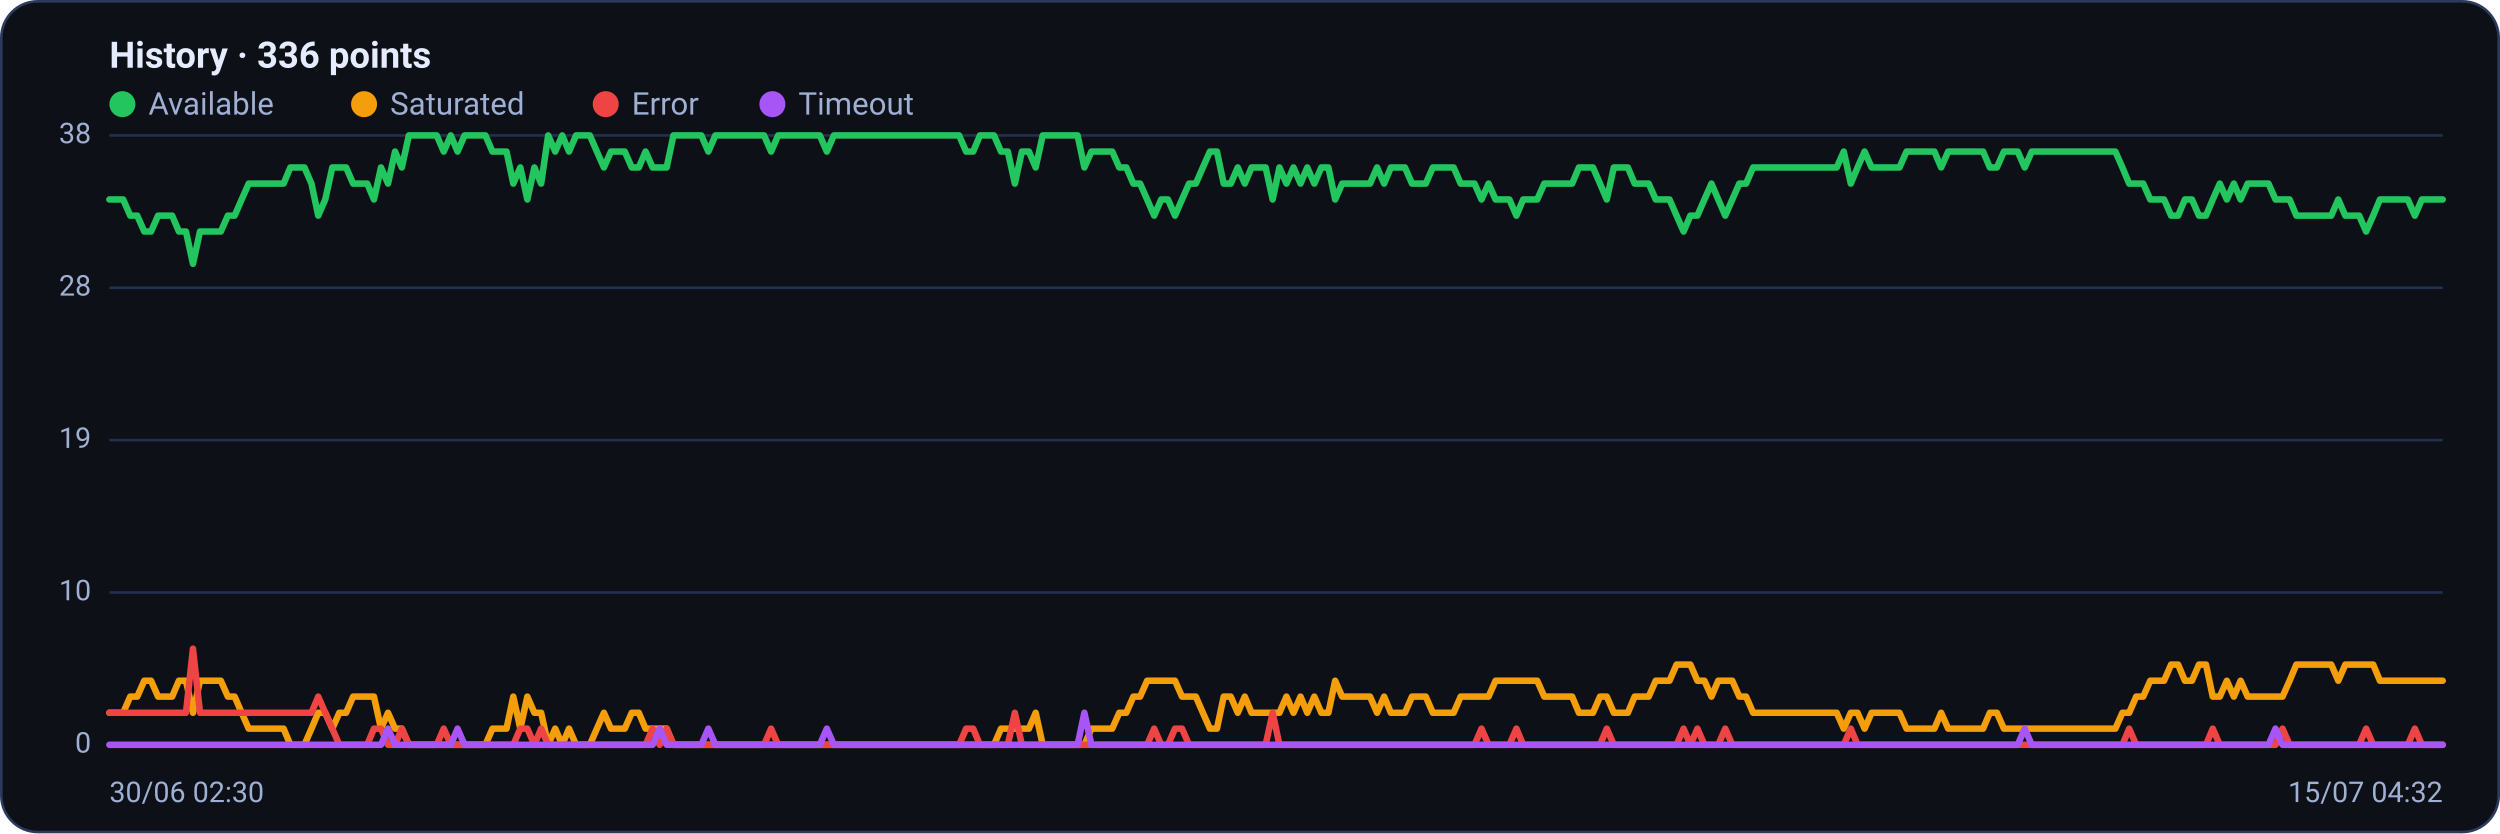
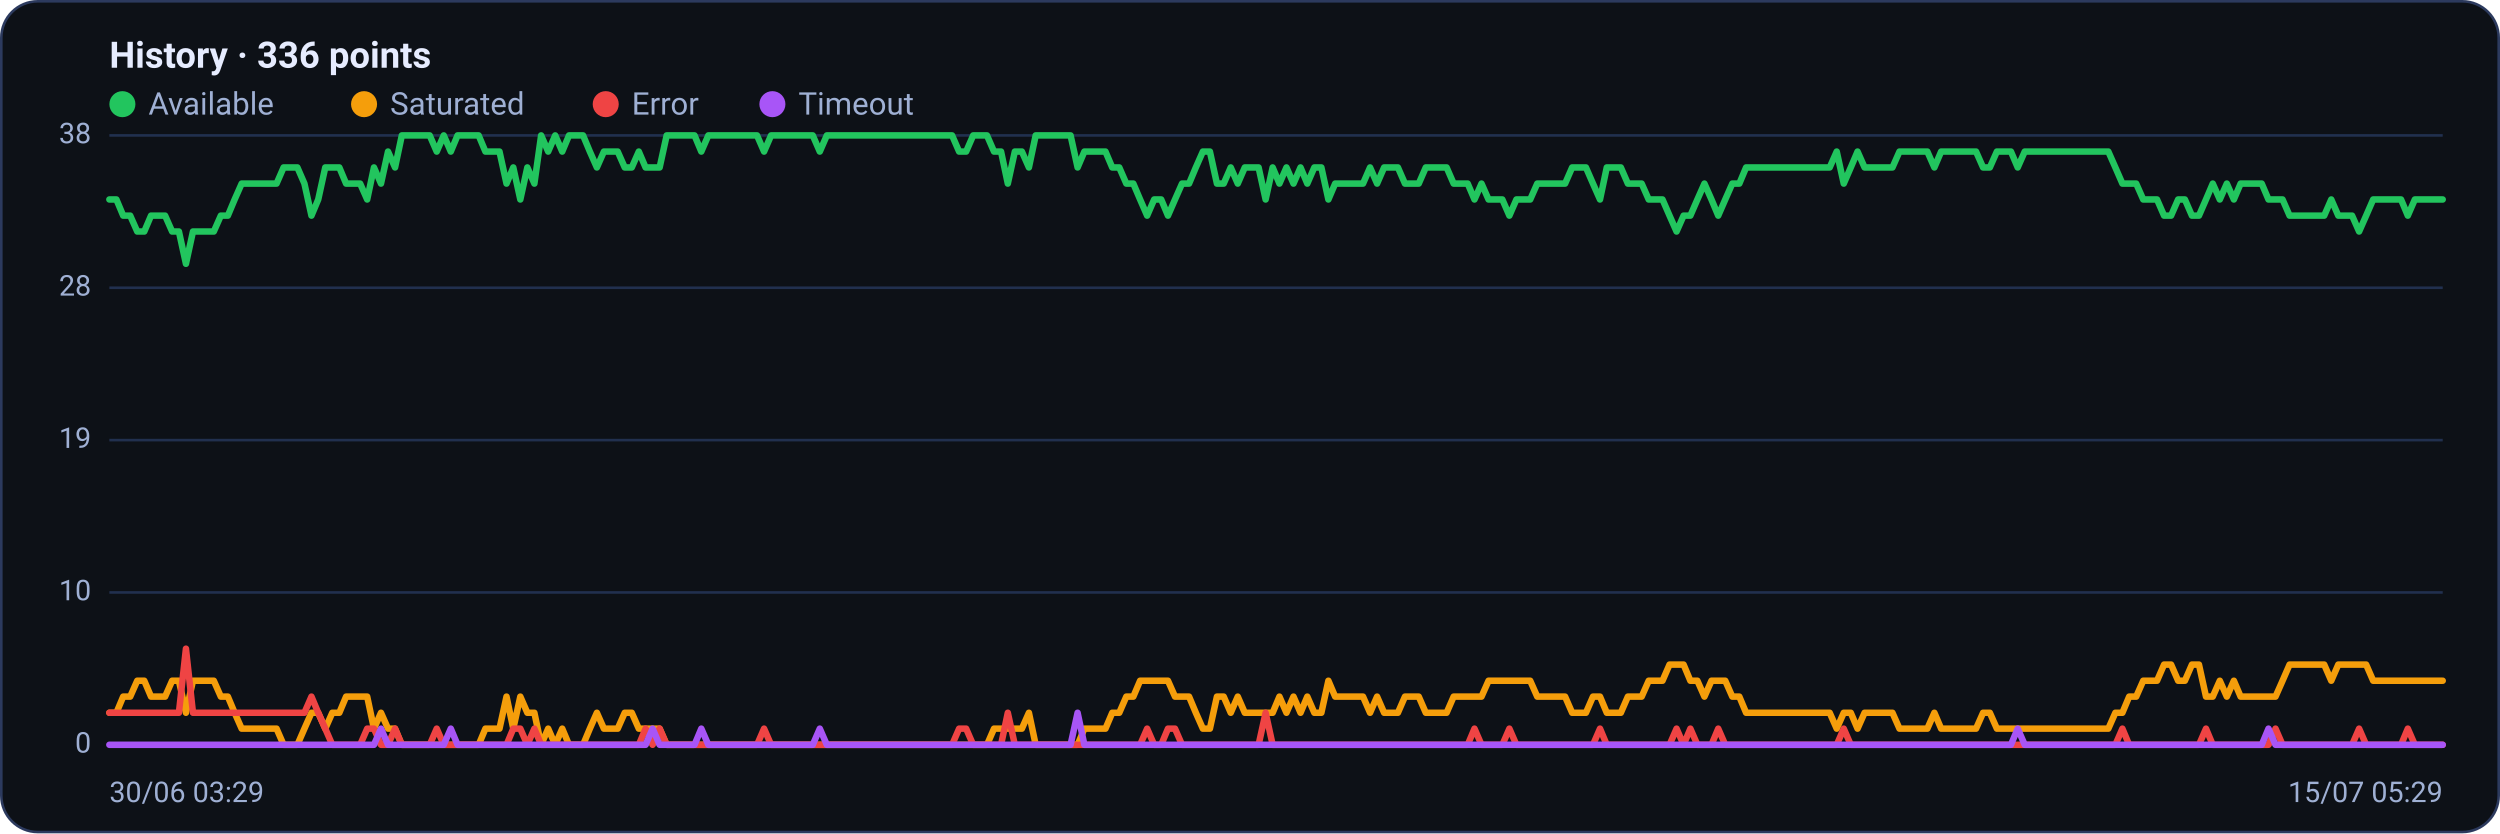
<svg xmlns="http://www.w3.org/2000/svg" viewBox="0 0 960 320" width="960" height="320" font-family="Segoe UI, system-ui, -apple-system, Roboto, Helvetica, Arial, sans-serif" role="img" aria-label="Availability history per region">
  <rect x="0.5" y="0.5" width="959" height="319" rx="14" fill="#0d1117" stroke="#2c3a5e" />
  <text x="42" y="26" font-size="14" font-weight="600" fill="#e6ecff">History · 336 points</text>
  <circle cx="47" cy="40" r="5" fill="#22c55e" />
  <text x="57" y="44" font-size="12" fill="#9fb0d4">Available</text>
  <circle cx="139.8" cy="40" r="5" fill="#f59e0b" />
  <text x="149.8" y="44" font-size="12" fill="#9fb0d4">Saturated</text>
  <circle cx="232.6" cy="40" r="5" fill="#ef4444" />
  <text x="242.6" y="44" font-size="12" fill="#9fb0d4">Error</text>
  <circle cx="296.6" cy="40" r="5" fill="#a855f7" />
  <text x="306.6" y="44" font-size="12" fill="#9fb0d4">Timeout</text>
  <line x1="42" y1="286.0" x2="938" y2="286.0" stroke="#21304f" stroke-width="1" />
  <text x="35" y="289.0" text-anchor="end" font-size="11" fill="#9fb0d4">0</text>
  <line x1="42" y1="227.5" x2="938" y2="227.5" stroke="#21304f" stroke-width="1" />
  <text x="35" y="230.5" text-anchor="end" font-size="11" fill="#9fb0d4">10</text>
  <line x1="42" y1="169.0" x2="938" y2="169.0" stroke="#21304f" stroke-width="1" />
  <text x="35" y="172.0" text-anchor="end" font-size="11" fill="#9fb0d4">19</text>
  <line x1="42" y1="110.5" x2="938" y2="110.5" stroke="#21304f" stroke-width="1" />
  <text x="35" y="113.5" text-anchor="end" font-size="11" fill="#9fb0d4">28</text>
  <line x1="42" y1="52.0" x2="938" y2="52.0" stroke="#21304f" stroke-width="1" />
  <text x="35" y="55.0" text-anchor="end" font-size="11" fill="#9fb0d4">38</text>
-   <polyline fill="none" stroke="#22c55e" stroke-width="2.5" stroke-linejoin="round" stroke-linecap="round" points="42.0,76.6 44.7,76.6 47.3,76.6 50.0,82.8 52.7,82.8 55.4,88.9 58.0,88.9 60.7,82.8 63.4,82.8 66.1,82.8 68.7,88.9 71.4,88.9 74.1,101.3 76.8,88.9 79.4,88.9 82.1,88.9 84.8,88.9 87.5,82.8 90.1,82.8 92.8,76.6 95.5,70.5 98.2,70.5 100.8,70.5 103.5,70.5 106.2,70.5 108.9,70.5 111.5,64.3 114.2,64.3 116.9,64.3 119.6,70.5 122.2,82.8 124.9,76.6 127.6,64.3 130.3,64.3 132.9,64.3 135.6,70.5 138.3,70.5 141.0,70.5 143.6,76.6 146.3,64.3 149.0,70.5 151.7,58.2 154.3,64.3 157.0,52.0 159.7,52.0 162.4,52.0 165.0,52.0 167.7,52.0 170.4,58.2 173.1,52.0 175.7,58.2 178.4,52.0 181.1,52.0 183.8,52.0 186.4,52.0 189.1,58.2 191.8,58.2 194.5,58.2 197.1,70.5 199.8,64.3 202.5,76.6 205.2,64.3 207.8,70.5 210.5,52.0 213.2,58.2 215.9,52.0 218.5,58.2 221.2,52.0 223.9,52.0 226.5,52.0 229.2,58.2 231.9,64.3 234.6,58.2 237.2,58.2 239.9,58.2 242.6,64.3 245.3,64.3 247.9,58.2 250.6,64.3 253.3,64.3 256.0,64.3 258.6,52.0 261.3,52.0 264.0,52.0 266.7,52.0 269.3,52.0 272.0,58.2 274.7,52.0 277.4,52.0 280.0,52.0 282.7,52.0 285.4,52.0 288.1,52.0 290.7,52.0 293.4,52.0 296.1,58.2 298.8,52.0 301.4,52.0 304.1,52.0 306.8,52.0 309.5,52.0 312.1,52.0 314.8,52.0 317.5,58.2 320.2,52.0 322.8,52.0 325.5,52.0 328.2,52.0 330.9,52.0 333.5,52.0 336.2,52.0 338.9,52.0 341.6,52.0 344.2,52.0 346.9,52.0 349.6,52.0 352.3,52.0 354.9,52.0 357.6,52.0 360.3,52.0 363.0,52.0 365.6,52.0 368.3,52.0 371.0,58.2 373.7,58.2 376.3,52.0 379.0,52.0 381.7,52.0 384.4,58.2 387.0,58.2 389.7,70.5 392.4,58.2 395.1,58.2 397.7,64.3 400.4,52.0 403.1,52.0 405.7,52.0 408.4,52.0 411.1,52.0 413.8,52.0 416.4,64.3 419.1,58.2 421.8,58.2 424.5,58.2 427.1,58.2 429.8,64.3 432.5,64.3 435.2,70.5 437.8,70.5 440.5,76.6 443.2,82.8 445.9,76.6 448.5,76.6 451.2,82.8 453.9,76.6 456.6,70.5 459.2,70.5 461.9,64.3 464.6,58.2 467.3,58.2 469.9,70.5 472.6,70.5 475.3,64.3 478.0,70.5 480.6,64.3 483.3,64.3 486.0,64.3 488.7,76.6 491.3,64.3 494.0,70.5 496.7,64.3 499.4,70.5 502.0,64.3 504.7,70.5 507.4,64.3 510.1,64.3 512.7,76.6 515.4,70.5 518.1,70.5 520.8,70.5 523.4,70.5 526.1,70.5 528.8,64.3 531.5,70.5 534.1,64.3 536.8,64.3 539.5,64.3 542.2,70.5 544.8,70.5 547.5,70.5 550.2,64.3 552.9,64.3 555.5,64.3 558.2,64.3 560.9,70.5 563.6,70.5 566.2,70.5 568.9,76.6 571.6,70.5 574.3,76.6 576.9,76.6 579.6,76.6 582.3,82.8 584.9,76.6 587.6,76.6 590.3,76.6 593.0,70.5 595.6,70.5 598.3,70.5 601.0,70.5 603.7,70.5 606.3,64.3 609.0,64.3 611.7,64.3 614.4,70.5 617.0,76.6 619.7,64.3 622.4,64.3 625.1,64.3 627.7,70.5 630.4,70.5 633.1,70.5 635.8,76.6 638.4,76.6 641.1,76.6 643.8,82.8 646.5,88.9 649.1,82.8 651.8,82.8 654.5,76.6 657.2,70.5 659.8,76.6 662.5,82.8 665.2,76.6 667.9,70.5 670.5,70.5 673.2,64.3 675.9,64.3 678.6,64.3 681.2,64.3 683.9,64.3 686.6,64.3 689.3,64.3 691.9,64.3 694.6,64.3 697.3,64.3 700.0,64.3 702.6,64.3 705.3,64.3 708.0,58.2 710.7,70.5 713.3,64.3 716.0,58.2 718.7,64.3 721.4,64.3 724.0,64.3 726.7,64.3 729.4,64.3 732.1,58.2 734.7,58.2 737.4,58.2 740.1,58.2 742.8,58.2 745.4,64.3 748.1,58.2 750.8,58.2 753.5,58.2 756.1,58.2 758.8,58.2 761.5,58.2 764.1,64.3 766.8,64.3 769.5,58.2 772.2,58.2 774.8,58.2 777.5,64.3 780.2,58.2 782.9,58.2 785.5,58.2 788.2,58.2 790.9,58.2 793.6,58.2 796.2,58.2 798.9,58.2 801.6,58.2 804.3,58.2 806.9,58.2 809.6,58.2 812.3,58.2 815.0,64.3 817.6,70.5 820.3,70.5 823.0,70.5 825.7,76.6 828.3,76.6 831.0,76.6 833.7,82.8 836.4,82.8 839.0,76.6 841.7,76.6 844.4,82.8 847.1,82.8 849.7,76.6 852.4,70.5 855.1,76.6 857.8,70.5 860.4,76.6 863.1,70.5 865.8,70.5 868.5,70.5 871.1,70.5 873.8,76.6 876.5,76.6 879.2,76.6 881.8,82.8 884.5,82.8 887.2,82.8 889.9,82.8 892.5,82.8 895.2,82.8 897.9,76.6 900.6,82.8 903.2,82.8 905.9,82.8 908.6,88.9 911.3,82.8 913.9,76.6 916.6,76.6 919.3,76.6 922.0,76.6 924.6,76.6 927.3,82.8 930.0,76.6 932.7,76.6 935.3,76.6 938.0,76.6" />
-   <polyline fill="none" stroke="#f59e0b" stroke-width="2.5" stroke-linejoin="round" stroke-linecap="round" points="42.0,273.7 44.7,273.7 47.3,273.7 50.0,267.5 52.7,267.5 55.4,261.4 58.0,261.4 60.7,267.5 63.4,267.5 66.1,267.5 68.7,261.4 71.4,261.4 74.1,273.7 76.8,261.4 79.4,261.4 82.1,261.4 84.8,261.4 87.5,267.5 90.1,267.5 92.8,273.7 95.5,279.8 98.2,279.8 100.8,279.8 103.5,279.8 106.2,279.8 108.9,279.8 111.5,286.0 114.2,286.0 116.9,286.0 119.6,279.8 122.2,273.7 124.9,273.7 127.6,279.8 130.3,273.7 132.9,273.7 135.6,267.5 138.3,267.5 141.0,267.5 143.6,267.5 146.3,279.8 149.0,273.7 151.7,279.8 154.3,279.8 157.0,286.0 159.7,286.0 162.4,286.0 165.0,286.0 167.7,286.0 170.4,286.0 173.1,286.0 175.7,286.0 178.4,286.0 181.1,286.0 183.8,286.0 186.4,286.0 189.1,279.8 191.8,279.8 194.5,279.8 197.1,267.5 199.8,279.8 202.5,267.5 205.2,273.7 207.8,273.7 210.5,286.0 213.2,279.8 215.9,286.0 218.5,279.8 221.2,286.0 223.9,286.0 226.5,286.0 229.2,279.8 231.9,273.7 234.6,279.8 237.2,279.8 239.9,279.8 242.6,273.7 245.3,273.7 247.9,279.8 250.6,279.8 253.3,279.8 256.0,279.8 258.6,286.0 261.3,286.0 264.0,286.0 266.7,286.0 269.3,286.0 272.0,286.0 274.7,286.0 277.4,286.0 280.0,286.0 282.7,286.0 285.4,286.0 288.1,286.0 290.7,286.0 293.4,286.0 296.1,286.0 298.8,286.0 301.4,286.0 304.1,286.0 306.8,286.0 309.5,286.0 312.1,286.0 314.8,286.0 317.5,286.0 320.2,286.0 322.8,286.0 325.5,286.0 328.2,286.0 330.9,286.0 333.5,286.0 336.2,286.0 338.9,286.0 341.6,286.0 344.2,286.0 346.9,286.0 349.6,286.0 352.3,286.0 354.9,286.0 357.6,286.0 360.3,286.0 363.0,286.0 365.6,286.0 368.3,286.0 371.0,286.0 373.7,286.0 376.3,286.0 379.0,286.0 381.7,286.0 384.4,279.8 387.0,279.8 389.7,279.8 392.4,279.8 395.1,279.8 397.7,273.7 400.4,286.0 403.1,286.0 405.7,286.0 408.4,286.0 411.1,286.0 413.8,286.0 416.4,286.0 419.1,279.8 421.8,279.8 424.5,279.8 427.1,279.8 429.8,273.7 432.5,273.7 435.2,267.5 437.8,267.5 440.5,261.4 443.2,261.4 445.9,261.4 448.5,261.4 451.2,261.4 453.9,267.5 456.6,267.5 459.2,267.5 461.9,273.7 464.6,279.8 467.3,279.8 469.9,267.5 472.6,267.5 475.3,273.7 478.0,267.5 480.6,273.7 483.3,273.7 486.0,273.7 488.7,273.7 491.3,273.7 494.0,267.5 496.7,273.7 499.4,267.5 502.0,273.7 504.7,267.5 507.4,273.7 510.1,273.7 512.7,261.4 515.4,267.5 518.1,267.5 520.8,267.5 523.4,267.5 526.1,267.5 528.8,273.7 531.5,267.5 534.1,273.7 536.8,273.7 539.5,273.7 542.2,267.5 544.8,267.5 547.5,267.5 550.2,273.7 552.9,273.7 555.5,273.7 558.2,273.7 560.9,267.5 563.6,267.5 566.2,267.5 568.9,267.5 571.6,267.5 574.3,261.4 576.9,261.4 579.6,261.4 582.3,261.4 584.9,261.4 587.6,261.4 590.3,261.4 593.0,267.5 595.6,267.5 598.3,267.5 601.0,267.5 603.7,267.5 606.3,273.7 609.0,273.7 611.7,273.7 614.4,267.5 617.0,267.5 619.7,273.7 622.4,273.7 625.1,273.7 627.7,267.5 630.4,267.5 633.1,267.5 635.8,261.4 638.4,261.4 641.1,261.4 643.8,255.2 646.5,255.2 649.1,255.2 651.8,261.4 654.5,261.4 657.2,267.5 659.8,261.4 662.5,261.4 665.2,261.4 667.9,267.5 670.5,267.5 673.2,273.7 675.9,273.7 678.6,273.7 681.2,273.7 683.9,273.7 686.6,273.7 689.3,273.7 691.9,273.7 694.6,273.7 697.3,273.7 700.0,273.7 702.6,273.7 705.3,273.7 708.0,279.8 710.7,273.7 713.3,273.7 716.0,279.8 718.7,273.7 721.4,273.7 724.0,273.7 726.7,273.7 729.4,273.7 732.1,279.8 734.7,279.8 737.4,279.8 740.1,279.8 742.8,279.8 745.4,273.7 748.1,279.8 750.8,279.8 753.5,279.8 756.1,279.8 758.8,279.8 761.5,279.8 764.1,273.7 766.8,273.7 769.5,279.8 772.2,279.8 774.8,279.8 777.5,279.8 780.2,279.8 782.9,279.8 785.5,279.8 788.2,279.8 790.9,279.8 793.6,279.8 796.2,279.8 798.9,279.8 801.6,279.8 804.3,279.8 806.9,279.8 809.6,279.8 812.3,279.8 815.0,273.7 817.6,273.7 820.3,267.5 823.0,267.5 825.7,261.4 828.3,261.4 831.0,261.4 833.7,255.2 836.4,255.2 839.0,261.4 841.7,261.4 844.4,255.2 847.1,255.2 849.7,267.5 852.4,267.5 855.1,261.4 857.8,267.5 860.4,261.4 863.1,267.5 865.8,267.5 868.5,267.5 871.1,267.5 873.8,267.5 876.5,267.5 879.2,261.4 881.8,255.2 884.5,255.2 887.2,255.2 889.9,255.2 892.5,255.2 895.2,255.2 897.9,261.4 900.6,255.2 903.2,255.2 905.9,255.2 908.6,255.2 911.3,255.2 913.9,261.4 916.6,261.4 919.3,261.4 922.0,261.4 924.6,261.4 927.3,261.4 930.0,261.4 932.7,261.4 935.3,261.4 938.0,261.4" />
-   <polyline fill="none" stroke="#ef4444" stroke-width="2.5" stroke-linejoin="round" stroke-linecap="round" points="42.0,273.7 44.7,273.7 47.3,273.7 50.0,273.7 52.7,273.7 55.4,273.7 58.0,273.7 60.7,273.7 63.4,273.7 66.1,273.7 68.7,273.7 71.4,273.7 74.1,249.1 76.8,273.7 79.4,273.7 82.1,273.7 84.8,273.7 87.5,273.7 90.1,273.7 92.8,273.7 95.5,273.7 98.2,273.7 100.8,273.7 103.5,273.7 106.2,273.7 108.9,273.7 111.5,273.7 114.2,273.7 116.9,273.7 119.6,273.7 122.2,267.5 124.9,273.7 127.6,279.8 130.3,286.0 132.9,286.0 135.6,286.0 138.3,286.0 141.0,286.0 143.6,279.8 146.3,279.8 149.0,286.0 151.7,286.0 154.3,279.8 157.0,286.0 159.7,286.0 162.4,286.0 165.0,286.0 167.7,286.0 170.4,279.8 173.1,286.0 175.7,286.0 178.4,286.0 181.1,286.0 183.8,286.0 186.4,286.0 189.1,286.0 191.8,286.0 194.5,286.0 197.1,286.0 199.8,279.8 202.5,279.8 205.2,286.0 207.8,279.8 210.5,286.0 213.2,286.0 215.9,286.0 218.5,286.0 221.2,286.0 223.9,286.0 226.5,286.0 229.2,286.0 231.9,286.0 234.6,286.0 237.2,286.0 239.9,286.0 242.6,286.0 245.3,286.0 247.9,286.0 250.6,279.8 253.3,286.0 256.0,279.8 258.6,286.0 261.3,286.0 264.0,286.0 266.7,286.0 269.3,286.0 272.0,286.0 274.7,286.0 277.4,286.0 280.0,286.0 282.7,286.0 285.4,286.0 288.1,286.0 290.7,286.0 293.4,286.0 296.1,279.8 298.8,286.0 301.4,286.0 304.1,286.0 306.8,286.0 309.5,286.0 312.1,286.0 314.8,286.0 317.5,286.0 320.2,286.0 322.8,286.0 325.5,286.0 328.2,286.0 330.9,286.0 333.5,286.0 336.2,286.0 338.9,286.0 341.6,286.0 344.2,286.0 346.9,286.0 349.6,286.0 352.3,286.0 354.9,286.0 357.6,286.0 360.3,286.0 363.0,286.0 365.6,286.0 368.3,286.0 371.0,279.8 373.7,279.8 376.3,286.0 379.0,286.0 381.7,286.0 384.4,286.0 387.0,286.0 389.7,273.7 392.4,286.0 395.1,286.0 397.7,286.0 400.4,286.0 403.1,286.0 405.7,286.0 408.4,286.0 411.1,286.0 413.8,286.0 416.4,286.0 419.1,286.0 421.8,286.0 424.5,286.0 427.1,286.0 429.8,286.0 432.5,286.0 435.2,286.0 437.8,286.0 440.5,286.0 443.2,279.8 445.9,286.0 448.5,286.0 451.2,279.8 453.9,279.8 456.6,286.0 459.2,286.0 461.9,286.0 464.6,286.0 467.3,286.0 469.9,286.0 472.6,286.0 475.3,286.0 478.0,286.0 480.6,286.0 483.3,286.0 486.0,286.0 488.7,273.7 491.3,286.0 494.0,286.0 496.7,286.0 499.4,286.0 502.0,286.0 504.7,286.0 507.4,286.0 510.1,286.0 512.7,286.0 515.4,286.0 518.1,286.0 520.8,286.0 523.4,286.0 526.1,286.0 528.8,286.0 531.5,286.0 534.1,286.0 536.8,286.0 539.5,286.0 542.2,286.0 544.8,286.0 547.5,286.0 550.2,286.0 552.9,286.0 555.5,286.0 558.2,286.0 560.9,286.0 563.6,286.0 566.2,286.0 568.9,279.8 571.6,286.0 574.3,286.0 576.9,286.0 579.6,286.0 582.3,279.8 584.9,286.0 587.6,286.0 590.3,286.0 593.0,286.0 595.6,286.0 598.3,286.0 601.0,286.0 603.7,286.0 606.3,286.0 609.0,286.0 611.7,286.0 614.4,286.0 617.0,279.8 619.7,286.0 622.4,286.0 625.1,286.0 627.7,286.0 630.4,286.0 633.1,286.0 635.8,286.0 638.4,286.0 641.1,286.0 643.8,286.0 646.5,279.8 649.1,286.0 651.8,279.8 654.5,286.0 657.2,286.0 659.8,286.0 662.5,279.8 665.2,286.0 667.9,286.0 670.5,286.0 673.2,286.0 675.9,286.0 678.6,286.0 681.2,286.0 683.9,286.0 686.6,286.0 689.3,286.0 691.9,286.0 694.6,286.0 697.3,286.0 700.0,286.0 702.6,286.0 705.3,286.0 708.0,286.0 710.7,279.8 713.3,286.0 716.0,286.0 718.7,286.0 721.4,286.0 724.0,286.0 726.7,286.0 729.4,286.0 732.1,286.0 734.7,286.0 737.4,286.0 740.1,286.0 742.8,286.0 745.4,286.0 748.1,286.0 750.8,286.0 753.5,286.0 756.1,286.0 758.8,286.0 761.5,286.0 764.1,286.0 766.8,286.0 769.5,286.0 772.2,286.0 774.8,286.0 777.5,286.0 780.2,286.0 782.9,286.0 785.5,286.0 788.2,286.0 790.9,286.0 793.6,286.0 796.2,286.0 798.9,286.0 801.6,286.0 804.3,286.0 806.9,286.0 809.6,286.0 812.3,286.0 815.0,286.0 817.6,279.8 820.3,286.0 823.0,286.0 825.7,286.0 828.3,286.0 831.0,286.0 833.7,286.0 836.4,286.0 839.0,286.0 841.7,286.0 844.4,286.0 847.1,286.0 849.7,279.8 852.4,286.0 855.1,286.0 857.8,286.0 860.4,286.0 863.1,286.0 865.8,286.0 868.5,286.0 871.1,286.0 873.8,286.0 876.5,279.8 879.2,286.0 881.8,286.0 884.5,286.0 887.2,286.0 889.9,286.0 892.5,286.0 895.2,286.0 897.9,286.0 900.6,286.0 903.2,286.0 905.9,286.0 908.6,279.8 911.3,286.0 913.9,286.0 916.6,286.0 919.3,286.0 922.0,286.0 924.6,286.0 927.3,279.8 930.0,286.0 932.7,286.0 935.3,286.0 938.0,286.0" />
-   <polyline fill="none" stroke="#a855f7" stroke-width="2.5" stroke-linejoin="round" stroke-linecap="round" points="42.0,286.0 44.7,286.0 47.3,286.0 50.0,286.0 52.7,286.0 55.4,286.0 58.0,286.0 60.7,286.0 63.4,286.0 66.1,286.0 68.7,286.0 71.4,286.0 74.1,286.0 76.8,286.0 79.4,286.0 82.1,286.0 84.8,286.0 87.5,286.0 90.1,286.0 92.8,286.0 95.5,286.0 98.2,286.0 100.8,286.0 103.5,286.0 106.2,286.0 108.9,286.0 111.5,286.0 114.2,286.0 116.9,286.0 119.6,286.0 122.2,286.0 124.9,286.0 127.6,286.0 130.3,286.0 132.9,286.0 135.6,286.0 138.3,286.0 141.0,286.0 143.6,286.0 146.3,286.0 149.0,279.8 151.7,286.0 154.3,286.0 157.0,286.0 159.7,286.0 162.4,286.0 165.0,286.0 167.7,286.0 170.4,286.0 173.1,286.0 175.7,279.8 178.4,286.0 181.1,286.0 183.8,286.0 186.4,286.0 189.1,286.0 191.8,286.0 194.5,286.0 197.1,286.0 199.8,286.0 202.5,286.0 205.2,286.0 207.8,286.0 210.5,286.0 213.2,286.0 215.9,286.0 218.5,286.0 221.2,286.0 223.9,286.0 226.5,286.0 229.2,286.0 231.9,286.0 234.6,286.0 237.2,286.0 239.9,286.0 242.6,286.0 245.3,286.0 247.9,286.0 250.6,286.0 253.3,279.8 256.0,286.0 258.6,286.0 261.3,286.0 264.0,286.0 266.7,286.0 269.3,286.0 272.0,279.8 274.7,286.0 277.4,286.0 280.0,286.0 282.7,286.0 285.4,286.0 288.1,286.0 290.7,286.0 293.4,286.0 296.1,286.0 298.8,286.0 301.4,286.0 304.1,286.0 306.8,286.0 309.5,286.0 312.1,286.0 314.8,286.0 317.5,279.8 320.2,286.0 322.8,286.0 325.5,286.0 328.2,286.0 330.9,286.0 333.5,286.0 336.2,286.0 338.9,286.0 341.6,286.0 344.2,286.0 346.9,286.0 349.6,286.0 352.3,286.0 354.9,286.0 357.6,286.0 360.3,286.0 363.0,286.0 365.6,286.0 368.3,286.0 371.0,286.0 373.7,286.0 376.3,286.0 379.0,286.0 381.7,286.0 384.4,286.0 387.0,286.0 389.7,286.0 392.4,286.0 395.1,286.0 397.7,286.0 400.4,286.0 403.1,286.0 405.7,286.0 408.4,286.0 411.1,286.0 413.8,286.0 416.4,273.7 419.1,286.0 421.8,286.0 424.5,286.0 427.1,286.0 429.8,286.0 432.5,286.0 435.2,286.0 437.8,286.0 440.5,286.0 443.2,286.0 445.9,286.0 448.5,286.0 451.2,286.0 453.9,286.0 456.6,286.0 459.2,286.0 461.9,286.0 464.6,286.0 467.3,286.0 469.9,286.0 472.6,286.0 475.3,286.0 478.0,286.0 480.6,286.0 483.3,286.0 486.0,286.0 488.7,286.0 491.3,286.0 494.0,286.0 496.7,286.0 499.4,286.0 502.0,286.0 504.7,286.0 507.4,286.0 510.1,286.0 512.7,286.0 515.4,286.0 518.1,286.0 520.8,286.0 523.4,286.0 526.1,286.0 528.8,286.0 531.5,286.0 534.1,286.0 536.8,286.0 539.5,286.0 542.2,286.0 544.8,286.0 547.5,286.0 550.2,286.0 552.9,286.0 555.5,286.0 558.2,286.0 560.9,286.0 563.6,286.0 566.2,286.0 568.9,286.0 571.6,286.0 574.3,286.0 576.9,286.0 579.6,286.0 582.3,286.0 584.9,286.0 587.6,286.0 590.3,286.0 593.0,286.0 595.6,286.0 598.3,286.0 601.0,286.0 603.7,286.0 606.3,286.0 609.0,286.0 611.7,286.0 614.4,286.0 617.0,286.0 619.7,286.0 622.4,286.0 625.1,286.0 627.7,286.0 630.4,286.0 633.1,286.0 635.8,286.0 638.4,286.0 641.1,286.0 643.8,286.0 646.5,286.0 649.1,286.0 651.8,286.0 654.5,286.0 657.2,286.0 659.8,286.0 662.5,286.0 665.2,286.0 667.9,286.0 670.5,286.0 673.2,286.0 675.9,286.0 678.6,286.0 681.2,286.0 683.9,286.0 686.6,286.0 689.3,286.0 691.9,286.0 694.6,286.0 697.3,286.0 700.0,286.0 702.6,286.0 705.3,286.0 708.0,286.0 710.7,286.0 713.3,286.0 716.0,286.0 718.7,286.0 721.4,286.0 724.0,286.0 726.7,286.0 729.4,286.0 732.1,286.0 734.7,286.0 737.4,286.0 740.1,286.0 742.8,286.0 745.4,286.0 748.1,286.0 750.8,286.0 753.5,286.0 756.1,286.0 758.8,286.0 761.5,286.0 764.1,286.0 766.8,286.0 769.5,286.0 772.2,286.0 774.8,286.0 777.5,279.8 780.2,286.0 782.9,286.0 785.5,286.0 788.2,286.0 790.9,286.0 793.6,286.0 796.2,286.0 798.9,286.0 801.6,286.0 804.3,286.0 806.9,286.0 809.6,286.0 812.3,286.0 815.0,286.0 817.6,286.0 820.3,286.0 823.0,286.0 825.7,286.0 828.3,286.0 831.0,286.0 833.7,286.0 836.4,286.0 839.0,286.0 841.7,286.0 844.4,286.0 847.1,286.0 849.7,286.0 852.4,286.0 855.1,286.0 857.8,286.0 860.4,286.0 863.1,286.0 865.8,286.0 868.5,286.0 871.1,286.0 873.8,279.8 876.5,286.0 879.2,286.0 881.8,286.0 884.5,286.0 887.2,286.0 889.9,286.0 892.5,286.0 895.2,286.0 897.9,286.0 900.6,286.0 903.2,286.0 905.9,286.0 908.6,286.0 911.3,286.0 913.9,286.0 916.6,286.0 919.3,286.0 922.0,286.0 924.6,286.0 927.3,286.0 930.0,286.0 932.7,286.0 935.3,286.0 938.0,286.0" />
-   <text x="42" y="308" font-size="11" fill="#9fb0d4">30/06 02:30</text>
-   <text x="938" y="308" text-anchor="end" font-size="11" fill="#9fb0d4">15/07 04:32</text>
+   <polyline fill="none" stroke="#22c55e" stroke-width="2.5" stroke-linejoin="round" stroke-linecap="round" points="42.0,76.6 44.7,76.6 47.3,82.8 50.0,82.8 52.7,88.9 55.4,88.9 58.0,82.8 60.7,82.8 63.4,82.8 66.1,88.9 68.7,88.9 71.4,101.3 74.1,88.9 76.8,88.9 79.4,88.9 82.1,88.9 84.8,82.8 87.5,82.8 90.1,76.6 92.8,70.5 95.5,70.5 98.2,70.5 100.8,70.5 103.5,70.5 106.2,70.5 108.9,64.3 111.5,64.3 114.2,64.3 116.9,70.5 119.6,82.8 122.2,76.6 124.9,64.3 127.6,64.3 130.3,64.3 132.9,70.5 135.6,70.5 138.3,70.5 141.0,76.6 143.6,64.3 146.3,70.5 149.0,58.2 151.7,64.3 154.3,52.0 157.0,52.0 159.7,52.0 162.4,52.0 165.0,52.0 167.7,58.2 170.4,52.0 173.1,58.2 175.7,52.0 178.4,52.0 181.1,52.0 183.8,52.0 186.4,58.2 189.1,58.2 191.8,58.2 194.5,70.5 197.1,64.3 199.8,76.6 202.5,64.3 205.2,70.5 207.8,52.0 210.5,58.2 213.2,52.0 215.9,58.2 218.5,52.0 221.2,52.0 223.9,52.0 226.5,58.2 229.2,64.3 231.9,58.2 234.6,58.2 237.2,58.2 239.9,64.3 242.6,64.3 245.3,58.2 247.9,64.3 250.6,64.3 253.3,64.3 256.0,52.0 258.6,52.0 261.3,52.0 264.0,52.0 266.7,52.0 269.3,58.2 272.0,52.0 274.7,52.0 277.4,52.0 280.0,52.0 282.7,52.0 285.4,52.0 288.1,52.0 290.7,52.0 293.4,58.2 296.1,52.0 298.8,52.0 301.4,52.0 304.1,52.0 306.8,52.0 309.5,52.0 312.1,52.0 314.8,58.2 317.5,52.0 320.2,52.0 322.8,52.0 325.5,52.0 328.2,52.0 330.9,52.0 333.5,52.0 336.2,52.0 338.9,52.0 341.6,52.0 344.2,52.0 346.9,52.0 349.6,52.0 352.3,52.0 354.9,52.0 357.6,52.0 360.3,52.0 363.0,52.0 365.6,52.0 368.3,58.2 371.0,58.2 373.7,52.0 376.3,52.0 379.0,52.0 381.7,58.2 384.4,58.2 387.0,70.5 389.7,58.2 392.4,58.2 395.1,64.3 397.7,52.0 400.4,52.0 403.1,52.0 405.7,52.0 408.4,52.0 411.1,52.0 413.8,64.3 416.4,58.2 419.1,58.2 421.8,58.2 424.5,58.2 427.1,64.3 429.8,64.3 432.5,70.5 435.2,70.5 437.8,76.6 440.5,82.8 443.2,76.6 445.9,76.6 448.5,82.8 451.2,76.6 453.9,70.5 456.6,70.5 459.2,64.3 461.9,58.2 464.6,58.2 467.3,70.5 469.9,70.5 472.6,64.3 475.3,70.5 478.0,64.3 480.6,64.3 483.3,64.3 486.0,76.6 488.7,64.3 491.3,70.5 494.0,64.3 496.7,70.5 499.4,64.3 502.0,70.5 504.7,64.3 507.4,64.3 510.1,76.6 512.7,70.5 515.4,70.5 518.1,70.5 520.8,70.5 523.4,70.5 526.1,64.3 528.8,70.5 531.5,64.3 534.1,64.3 536.8,64.3 539.5,70.5 542.2,70.5 544.8,70.5 547.5,64.3 550.2,64.3 552.9,64.3 555.5,64.3 558.2,70.5 560.9,70.5 563.6,70.5 566.2,76.6 568.9,70.5 571.6,76.6 574.3,76.6 576.9,76.6 579.6,82.8 582.3,76.6 584.9,76.6 587.6,76.6 590.3,70.5 593.0,70.5 595.6,70.5 598.3,70.5 601.0,70.5 603.7,64.3 606.3,64.3 609.0,64.3 611.7,70.5 614.4,76.6 617.0,64.3 619.7,64.3 622.4,64.3 625.1,70.5 627.7,70.5 630.4,70.5 633.1,76.6 635.8,76.6 638.4,76.6 641.1,82.8 643.8,88.9 646.5,82.8 649.1,82.8 651.8,76.6 654.5,70.5 657.2,76.6 659.8,82.8 662.5,76.6 665.2,70.5 667.9,70.5 670.5,64.3 673.2,64.3 675.9,64.3 678.6,64.3 681.2,64.3 683.9,64.3 686.6,64.3 689.3,64.3 691.9,64.3 694.6,64.3 697.3,64.3 700.0,64.3 702.6,64.3 705.3,58.2 708.0,70.5 710.7,64.3 713.3,58.2 716.0,64.3 718.7,64.3 721.4,64.3 724.0,64.3 726.7,64.3 729.4,58.2 732.1,58.2 734.7,58.2 737.4,58.2 740.1,58.2 742.8,64.3 745.4,58.2 748.1,58.2 750.8,58.2 753.5,58.2 756.1,58.2 758.8,58.2 761.5,64.3 764.1,64.3 766.8,58.2 769.5,58.2 772.2,58.2 774.8,64.3 777.5,58.2 780.2,58.2 782.9,58.2 785.5,58.2 788.2,58.2 790.9,58.2 793.6,58.2 796.2,58.2 798.9,58.2 801.6,58.2 804.3,58.2 806.9,58.2 809.6,58.2 812.3,64.3 815.0,70.5 817.6,70.5 820.3,70.5 823.0,76.6 825.7,76.6 828.3,76.6 831.0,82.8 833.7,82.8 836.4,76.6 839.0,76.6 841.7,82.8 844.4,82.8 847.1,76.6 849.7,70.5 852.4,76.6 855.1,70.5 857.8,76.6 860.4,70.5 863.1,70.5 865.8,70.5 868.5,70.5 871.1,76.6 873.8,76.6 876.5,76.6 879.2,82.8 881.8,82.8 884.5,82.8 887.2,82.8 889.9,82.8 892.5,82.8 895.2,76.6 897.9,82.8 900.6,82.8 903.2,82.8 905.9,88.9 908.6,82.8 911.3,76.6 913.9,76.6 916.6,76.6 919.3,76.6 922.0,76.6 924.6,82.8 927.3,76.6 930.0,76.6 932.7,76.6 935.3,76.6 938.0,76.6" />
+   <polyline fill="none" stroke="#f59e0b" stroke-width="2.5" stroke-linejoin="round" stroke-linecap="round" points="42.0,273.7 44.7,273.7 47.3,267.5 50.0,267.5 52.7,261.4 55.4,261.4 58.0,267.5 60.7,267.5 63.4,267.5 66.1,261.4 68.7,261.4 71.4,273.7 74.1,261.4 76.8,261.4 79.4,261.4 82.1,261.4 84.8,267.5 87.5,267.5 90.1,273.7 92.8,279.8 95.5,279.8 98.2,279.8 100.8,279.8 103.5,279.8 106.2,279.8 108.9,286.0 111.5,286.0 114.2,286.0 116.9,279.8 119.6,273.7 122.2,273.7 124.9,279.8 127.6,273.7 130.3,273.7 132.9,267.5 135.6,267.5 138.3,267.5 141.0,267.5 143.6,279.8 146.3,273.7 149.0,279.8 151.7,279.8 154.3,286.0 157.0,286.0 159.7,286.0 162.4,286.0 165.0,286.0 167.7,286.0 170.4,286.0 173.1,286.0 175.7,286.0 178.4,286.0 181.1,286.0 183.8,286.0 186.4,279.8 189.1,279.8 191.8,279.8 194.5,267.5 197.1,279.8 199.8,267.5 202.5,273.7 205.2,273.7 207.8,286.0 210.5,279.8 213.2,286.0 215.9,279.8 218.5,286.0 221.2,286.0 223.9,286.0 226.5,279.8 229.2,273.7 231.9,279.8 234.6,279.8 237.2,279.8 239.9,273.7 242.6,273.7 245.3,279.8 247.9,279.8 250.6,279.8 253.3,279.8 256.0,286.0 258.6,286.0 261.3,286.0 264.0,286.0 266.7,286.0 269.3,286.0 272.0,286.0 274.7,286.0 277.4,286.0 280.0,286.0 282.7,286.0 285.4,286.0 288.1,286.0 290.7,286.0 293.4,286.0 296.1,286.0 298.8,286.0 301.4,286.0 304.1,286.0 306.8,286.0 309.5,286.0 312.1,286.0 314.8,286.0 317.5,286.0 320.2,286.0 322.8,286.0 325.5,286.0 328.2,286.0 330.9,286.0 333.5,286.0 336.2,286.0 338.9,286.0 341.6,286.0 344.2,286.0 346.9,286.0 349.6,286.0 352.3,286.0 354.9,286.0 357.6,286.0 360.3,286.0 363.0,286.0 365.6,286.0 368.3,286.0 371.0,286.0 373.7,286.0 376.3,286.0 379.0,286.0 381.7,279.8 384.4,279.8 387.0,279.8 389.7,279.8 392.4,279.8 395.1,273.7 397.7,286.0 400.4,286.0 403.1,286.0 405.7,286.0 408.4,286.0 411.1,286.0 413.8,286.0 416.4,279.8 419.1,279.8 421.8,279.8 424.5,279.8 427.1,273.7 429.8,273.7 432.5,267.5 435.2,267.5 437.8,261.4 440.5,261.4 443.2,261.4 445.9,261.4 448.5,261.4 451.2,267.5 453.9,267.5 456.6,267.5 459.2,273.7 461.9,279.8 464.6,279.8 467.3,267.5 469.9,267.5 472.6,273.7 475.3,267.5 478.0,273.7 480.6,273.7 483.3,273.7 486.0,273.7 488.7,273.7 491.3,267.5 494.0,273.7 496.7,267.5 499.4,273.7 502.0,267.5 504.7,273.7 507.4,273.7 510.1,261.4 512.7,267.5 515.4,267.5 518.1,267.5 520.8,267.5 523.4,267.5 526.1,273.7 528.8,267.5 531.5,273.7 534.1,273.7 536.8,273.7 539.5,267.5 542.2,267.5 544.8,267.5 547.5,273.7 550.2,273.7 552.9,273.7 555.5,273.7 558.2,267.5 560.9,267.5 563.6,267.5 566.2,267.5 568.9,267.5 571.6,261.4 574.3,261.4 576.9,261.4 579.6,261.4 582.3,261.4 584.9,261.4 587.6,261.4 590.3,267.5 593.0,267.5 595.6,267.5 598.3,267.5 601.0,267.5 603.7,273.7 606.3,273.7 609.0,273.7 611.7,267.5 614.4,267.5 617.0,273.7 619.7,273.7 622.4,273.7 625.1,267.5 627.7,267.5 630.4,267.5 633.1,261.4 635.8,261.4 638.4,261.4 641.1,255.2 643.8,255.2 646.5,255.2 649.1,261.4 651.8,261.4 654.5,267.5 657.2,261.4 659.8,261.4 662.5,261.4 665.2,267.5 667.9,267.5 670.5,273.7 673.2,273.7 675.9,273.7 678.6,273.7 681.2,273.7 683.9,273.7 686.6,273.7 689.3,273.7 691.9,273.7 694.6,273.7 697.3,273.7 700.0,273.7 702.6,273.7 705.3,279.8 708.0,273.7 710.7,273.7 713.3,279.8 716.0,273.7 718.7,273.7 721.4,273.7 724.0,273.7 726.7,273.7 729.4,279.8 732.1,279.8 734.7,279.8 737.4,279.8 740.1,279.8 742.8,273.7 745.4,279.8 748.1,279.8 750.8,279.8 753.5,279.8 756.1,279.8 758.8,279.8 761.5,273.7 764.1,273.7 766.8,279.8 769.5,279.8 772.2,279.8 774.8,279.8 777.5,279.8 780.2,279.8 782.9,279.8 785.5,279.8 788.2,279.8 790.9,279.8 793.6,279.8 796.2,279.8 798.9,279.8 801.6,279.8 804.3,279.8 806.9,279.8 809.6,279.8 812.3,273.7 815.0,273.7 817.6,267.5 820.3,267.5 823.0,261.4 825.7,261.4 828.3,261.4 831.0,255.2 833.7,255.2 836.4,261.4 839.0,261.4 841.7,255.2 844.4,255.2 847.1,267.5 849.7,267.5 852.4,261.4 855.1,267.5 857.8,261.4 860.4,267.5 863.1,267.5 865.8,267.5 868.5,267.5 871.1,267.5 873.8,267.5 876.5,261.4 879.2,255.2 881.8,255.2 884.5,255.2 887.2,255.2 889.9,255.2 892.5,255.2 895.2,261.4 897.9,255.2 900.6,255.2 903.2,255.2 905.9,255.2 908.6,255.2 911.3,261.4 913.9,261.4 916.6,261.4 919.3,261.4 922.0,261.4 924.6,261.4 927.3,261.4 930.0,261.4 932.7,261.4 935.3,261.4 938.0,261.4" />
+   <polyline fill="none" stroke="#ef4444" stroke-width="2.5" stroke-linejoin="round" stroke-linecap="round" points="42.0,273.7 44.7,273.7 47.3,273.7 50.0,273.7 52.7,273.7 55.4,273.7 58.0,273.7 60.7,273.7 63.4,273.7 66.1,273.7 68.7,273.7 71.4,249.1 74.1,273.7 76.8,273.7 79.4,273.7 82.1,273.7 84.8,273.7 87.5,273.7 90.1,273.7 92.8,273.7 95.5,273.7 98.2,273.7 100.8,273.7 103.5,273.7 106.2,273.7 108.9,273.7 111.5,273.7 114.2,273.7 116.9,273.7 119.6,267.5 122.2,273.7 124.9,279.8 127.6,286.0 130.3,286.0 132.9,286.0 135.6,286.0 138.3,286.0 141.0,279.8 143.6,279.8 146.3,286.0 149.0,286.0 151.7,279.8 154.3,286.0 157.0,286.0 159.7,286.0 162.4,286.0 165.0,286.0 167.7,279.8 170.4,286.0 173.1,286.0 175.7,286.0 178.4,286.0 181.1,286.0 183.8,286.0 186.4,286.0 189.1,286.0 191.8,286.0 194.5,286.0 197.1,279.8 199.8,279.8 202.5,286.0 205.2,279.8 207.8,286.0 210.5,286.0 213.2,286.0 215.9,286.0 218.5,286.0 221.2,286.0 223.9,286.0 226.5,286.0 229.2,286.0 231.9,286.0 234.6,286.0 237.2,286.0 239.9,286.0 242.6,286.0 245.3,286.0 247.9,279.8 250.6,286.0 253.3,279.8 256.0,286.0 258.6,286.0 261.3,286.0 264.0,286.0 266.7,286.0 269.3,286.0 272.0,286.0 274.7,286.0 277.4,286.0 280.0,286.0 282.7,286.0 285.4,286.0 288.1,286.0 290.7,286.0 293.4,279.8 296.1,286.0 298.8,286.0 301.4,286.0 304.1,286.0 306.8,286.0 309.5,286.0 312.1,286.0 314.8,286.0 317.5,286.0 320.2,286.0 322.8,286.0 325.5,286.0 328.2,286.0 330.9,286.0 333.5,286.0 336.2,286.0 338.9,286.0 341.6,286.0 344.2,286.0 346.9,286.0 349.6,286.0 352.3,286.0 354.9,286.0 357.6,286.0 360.3,286.0 363.0,286.0 365.6,286.0 368.3,279.8 371.0,279.8 373.7,286.0 376.3,286.0 379.0,286.0 381.7,286.0 384.4,286.0 387.0,273.7 389.7,286.0 392.4,286.0 395.1,286.0 397.7,286.0 400.4,286.0 403.1,286.0 405.7,286.0 408.4,286.0 411.1,286.0 413.8,286.0 416.4,286.0 419.1,286.0 421.8,286.0 424.5,286.0 427.1,286.0 429.8,286.0 432.5,286.0 435.2,286.0 437.8,286.0 440.5,279.8 443.2,286.0 445.9,286.0 448.5,279.8 451.2,279.8 453.9,286.0 456.6,286.0 459.2,286.0 461.9,286.0 464.6,286.0 467.3,286.0 469.9,286.0 472.6,286.0 475.3,286.0 478.0,286.0 480.6,286.0 483.3,286.0 486.0,273.7 488.7,286.0 491.3,286.0 494.0,286.0 496.7,286.0 499.4,286.0 502.0,286.0 504.7,286.0 507.4,286.0 510.1,286.0 512.7,286.0 515.4,286.0 518.1,286.0 520.8,286.0 523.4,286.0 526.1,286.0 528.8,286.0 531.5,286.0 534.1,286.0 536.8,286.0 539.5,286.0 542.2,286.0 544.8,286.0 547.5,286.0 550.2,286.0 552.9,286.0 555.5,286.0 558.2,286.0 560.9,286.0 563.6,286.0 566.2,279.8 568.9,286.0 571.6,286.0 574.3,286.0 576.9,286.0 579.6,279.8 582.3,286.0 584.9,286.0 587.6,286.0 590.3,286.0 593.0,286.0 595.6,286.0 598.3,286.0 601.0,286.0 603.7,286.0 606.3,286.0 609.0,286.0 611.7,286.0 614.4,279.8 617.0,286.0 619.7,286.0 622.4,286.0 625.1,286.0 627.7,286.0 630.4,286.0 633.1,286.0 635.8,286.0 638.4,286.0 641.1,286.0 643.8,279.8 646.5,286.0 649.1,279.8 651.8,286.0 654.5,286.0 657.2,286.0 659.8,279.8 662.5,286.0 665.2,286.0 667.9,286.0 670.5,286.0 673.2,286.0 675.9,286.0 678.6,286.0 681.2,286.0 683.9,286.0 686.6,286.0 689.3,286.0 691.9,286.0 694.6,286.0 697.3,286.0 700.0,286.0 702.6,286.0 705.3,286.0 708.0,279.8 710.7,286.0 713.3,286.0 716.0,286.0 718.7,286.0 721.4,286.0 724.0,286.0 726.7,286.0 729.4,286.0 732.1,286.0 734.7,286.0 737.4,286.0 740.1,286.0 742.8,286.0 745.4,286.0 748.1,286.0 750.8,286.0 753.5,286.0 756.1,286.0 758.8,286.0 761.5,286.0 764.1,286.0 766.8,286.0 769.5,286.0 772.2,286.0 774.8,286.0 777.5,286.0 780.2,286.0 782.9,286.0 785.5,286.0 788.2,286.0 790.9,286.0 793.6,286.0 796.2,286.0 798.9,286.0 801.6,286.0 804.3,286.0 806.9,286.0 809.6,286.0 812.3,286.0 815.0,279.8 817.6,286.0 820.3,286.0 823.0,286.0 825.7,286.0 828.3,286.0 831.0,286.0 833.7,286.0 836.4,286.0 839.0,286.0 841.7,286.0 844.4,286.0 847.1,279.8 849.7,286.0 852.4,286.0 855.1,286.0 857.8,286.0 860.4,286.0 863.1,286.0 865.8,286.0 868.5,286.0 871.1,286.0 873.8,279.8 876.5,286.0 879.2,286.0 881.8,286.0 884.5,286.0 887.2,286.0 889.9,286.0 892.5,286.0 895.2,286.0 897.9,286.0 900.6,286.0 903.2,286.0 905.9,279.8 908.6,286.0 911.3,286.0 913.9,286.0 916.6,286.0 919.3,286.0 922.0,286.0 924.6,279.8 927.3,286.0 930.0,286.0 932.7,286.0 935.3,286.0 938.0,286.0" />
+   <polyline fill="none" stroke="#a855f7" stroke-width="2.5" stroke-linejoin="round" stroke-linecap="round" points="42.0,286.0 44.7,286.0 47.3,286.0 50.0,286.0 52.7,286.0 55.4,286.0 58.0,286.0 60.7,286.0 63.4,286.0 66.1,286.0 68.7,286.0 71.4,286.0 74.1,286.0 76.8,286.0 79.4,286.0 82.1,286.0 84.8,286.0 87.5,286.0 90.1,286.0 92.8,286.0 95.5,286.0 98.2,286.0 100.8,286.0 103.5,286.0 106.2,286.0 108.9,286.0 111.5,286.0 114.2,286.0 116.9,286.0 119.6,286.0 122.2,286.0 124.9,286.0 127.6,286.0 130.3,286.0 132.9,286.0 135.6,286.0 138.3,286.0 141.0,286.0 143.6,286.0 146.3,279.8 149.0,286.0 151.7,286.0 154.3,286.0 157.0,286.0 159.7,286.0 162.4,286.0 165.0,286.0 167.7,286.0 170.4,286.0 173.1,279.8 175.7,286.0 178.4,286.0 181.1,286.0 183.8,286.0 186.4,286.0 189.1,286.0 191.8,286.0 194.5,286.0 197.1,286.0 199.8,286.0 202.5,286.0 205.2,286.0 207.8,286.0 210.5,286.0 213.2,286.0 215.9,286.0 218.5,286.0 221.2,286.0 223.9,286.0 226.5,286.0 229.2,286.0 231.9,286.0 234.6,286.0 237.2,286.0 239.9,286.0 242.6,286.0 245.3,286.0 247.9,286.0 250.6,279.8 253.3,286.0 256.0,286.0 258.6,286.0 261.3,286.0 264.0,286.0 266.7,286.0 269.3,279.8 272.0,286.0 274.7,286.0 277.4,286.0 280.0,286.0 282.7,286.0 285.4,286.0 288.1,286.0 290.7,286.0 293.4,286.0 296.1,286.0 298.8,286.0 301.4,286.0 304.1,286.0 306.8,286.0 309.5,286.0 312.1,286.0 314.8,279.8 317.5,286.0 320.2,286.0 322.8,286.0 325.5,286.0 328.2,286.0 330.9,286.0 333.5,286.0 336.2,286.0 338.9,286.0 341.6,286.0 344.2,286.0 346.9,286.0 349.6,286.0 352.3,286.0 354.9,286.0 357.6,286.0 360.3,286.0 363.0,286.0 365.6,286.0 368.3,286.0 371.0,286.0 373.7,286.0 376.3,286.0 379.0,286.0 381.7,286.0 384.4,286.0 387.0,286.0 389.7,286.0 392.4,286.0 395.1,286.0 397.7,286.0 400.4,286.0 403.1,286.0 405.7,286.0 408.4,286.0 411.1,286.0 413.8,273.7 416.4,286.0 419.1,286.0 421.8,286.0 424.5,286.0 427.1,286.0 429.8,286.0 432.5,286.0 435.2,286.0 437.8,286.0 440.5,286.0 443.2,286.0 445.9,286.0 448.5,286.0 451.2,286.0 453.9,286.0 456.6,286.0 459.2,286.0 461.9,286.0 464.6,286.0 467.3,286.0 469.9,286.0 472.6,286.0 475.3,286.0 478.0,286.0 480.6,286.0 483.3,286.0 486.0,286.0 488.7,286.0 491.3,286.0 494.0,286.0 496.7,286.0 499.4,286.0 502.0,286.0 504.7,286.0 507.4,286.0 510.1,286.0 512.7,286.0 515.4,286.0 518.1,286.0 520.8,286.0 523.4,286.0 526.1,286.0 528.8,286.0 531.5,286.0 534.1,286.0 536.8,286.0 539.5,286.0 542.2,286.0 544.8,286.0 547.5,286.0 550.2,286.0 552.9,286.0 555.5,286.0 558.2,286.0 560.9,286.0 563.6,286.0 566.2,286.0 568.9,286.0 571.6,286.0 574.3,286.0 576.9,286.0 579.6,286.0 582.3,286.0 584.9,286.0 587.6,286.0 590.3,286.0 593.0,286.0 595.6,286.0 598.3,286.0 601.0,286.0 603.7,286.0 606.3,286.0 609.0,286.0 611.7,286.0 614.4,286.0 617.0,286.0 619.7,286.0 622.4,286.0 625.1,286.0 627.7,286.0 630.4,286.0 633.1,286.0 635.8,286.0 638.4,286.0 641.1,286.0 643.8,286.0 646.5,286.0 649.1,286.0 651.8,286.0 654.5,286.0 657.2,286.0 659.8,286.0 662.5,286.0 665.2,286.0 667.9,286.0 670.5,286.0 673.2,286.0 675.9,286.0 678.6,286.0 681.2,286.0 683.9,286.0 686.6,286.0 689.3,286.0 691.9,286.0 694.6,286.0 697.3,286.0 700.0,286.0 702.6,286.0 705.3,286.0 708.0,286.0 710.7,286.0 713.3,286.0 716.0,286.0 718.7,286.0 721.4,286.0 724.0,286.0 726.7,286.0 729.4,286.0 732.1,286.0 734.7,286.0 737.4,286.0 740.1,286.0 742.8,286.0 745.4,286.0 748.1,286.0 750.8,286.0 753.5,286.0 756.1,286.0 758.8,286.0 761.5,286.0 764.1,286.0 766.8,286.0 769.5,286.0 772.2,286.0 774.8,279.8 777.5,286.0 780.2,286.0 782.9,286.0 785.5,286.0 788.2,286.0 790.9,286.0 793.6,286.0 796.2,286.0 798.9,286.0 801.6,286.0 804.3,286.0 806.9,286.0 809.6,286.0 812.3,286.0 815.0,286.0 817.6,286.0 820.3,286.0 823.0,286.0 825.7,286.0 828.3,286.0 831.0,286.0 833.7,286.0 836.4,286.0 839.0,286.0 841.7,286.0 844.4,286.0 847.1,286.0 849.7,286.0 852.4,286.0 855.1,286.0 857.8,286.0 860.4,286.0 863.1,286.0 865.8,286.0 868.5,286.0 871.1,279.8 873.8,286.0 876.5,286.0 879.2,286.0 881.8,286.0 884.5,286.0 887.2,286.0 889.9,286.0 892.5,286.0 895.2,286.0 897.9,286.0 900.6,286.0 903.2,286.0 905.9,286.0 908.6,286.0 911.3,286.0 913.9,286.0 916.6,286.0 919.3,286.0 922.0,286.0 924.6,286.0 927.3,286.0 930.0,286.0 932.7,286.0 935.3,286.0 938.0,286.0" />
+   <text x="42" y="308" font-size="11" fill="#9fb0d4">30/06 03:29</text>
+   <text x="938" y="308" text-anchor="end" font-size="11" fill="#9fb0d4">15/07 05:29</text>
</svg>
